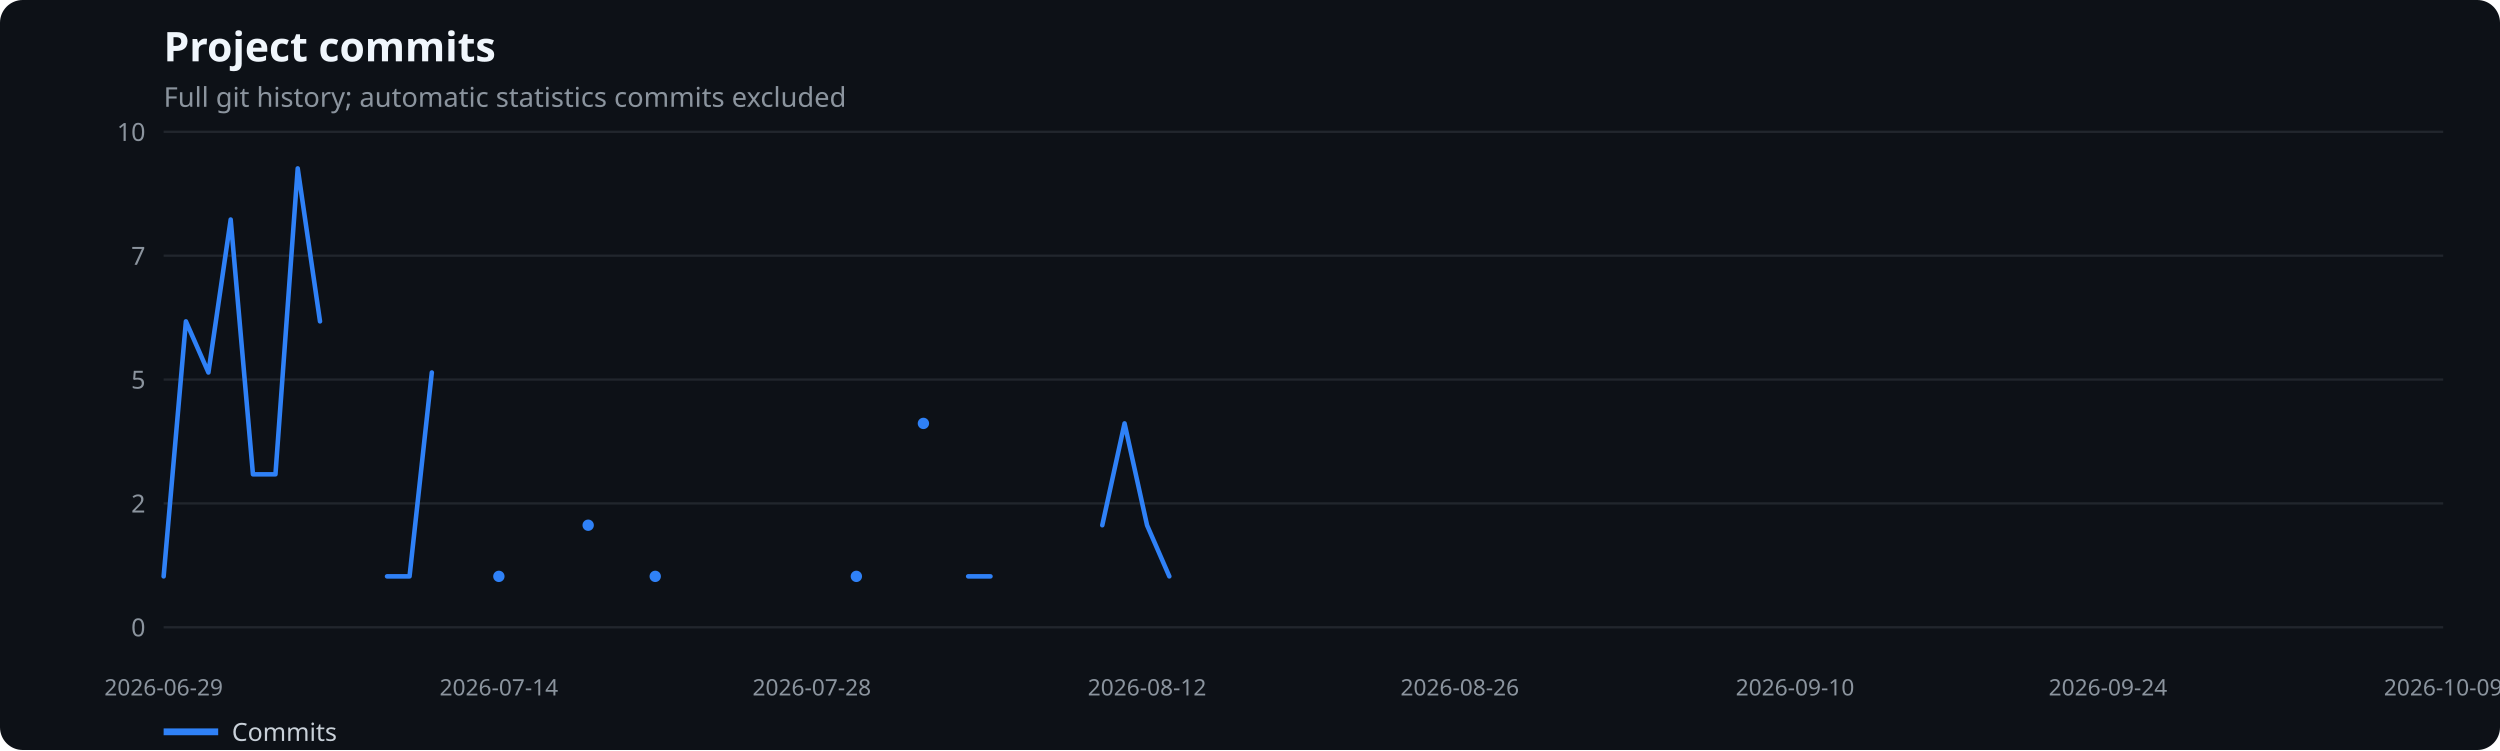
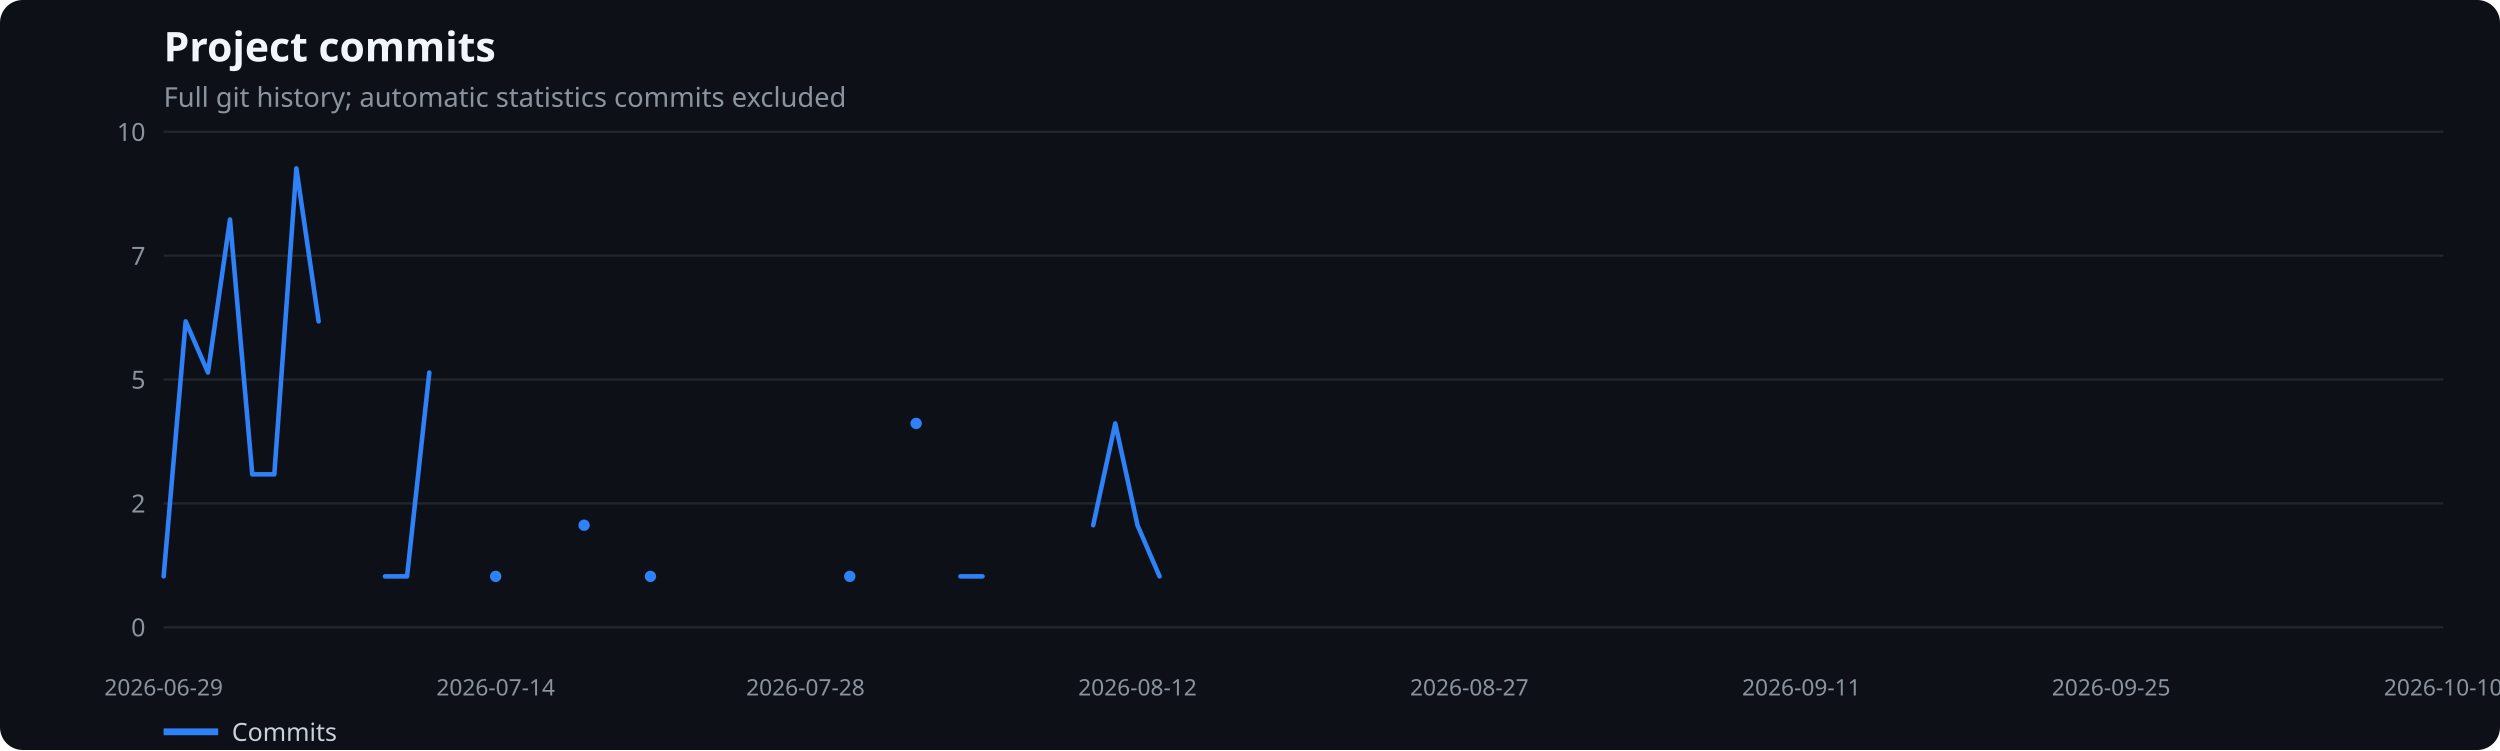
<svg xmlns="http://www.w3.org/2000/svg" width="1100" height="330" viewBox="0 0 1100 330" role="img" aria-label="Project commits">
  <rect width="100%" height="100%" fill="#0d1117" rx="10" />
  <text x="72" y="27" fill="#f0f6fc" font-family="system-ui,sans-serif" font-size="18" font-weight="600">Project commits</text>
  <text x="72" y="47" fill="#8b949e" font-family="system-ui,sans-serif" font-size="12">Full git history; automatic statistics commits excluded</text>
  <line x1="72" x2="1075" y1="276.0" y2="276.0" stroke="#21262d" />
  <text x="64" y="280.0" text-anchor="end" fill="#8b949e" font-family="system-ui,sans-serif" font-size="11">0</text>
  <line x1="72" x2="1075" y1="221.5" y2="221.5" stroke="#21262d" />
  <text x="64" y="225.5" text-anchor="end" fill="#8b949e" font-family="system-ui,sans-serif" font-size="11">2</text>
  <line x1="72" x2="1075" y1="167.0" y2="167.0" stroke="#21262d" />
  <text x="64" y="171.0" text-anchor="end" fill="#8b949e" font-family="system-ui,sans-serif" font-size="11">5</text>
  <line x1="72" x2="1075" y1="112.5" y2="112.5" stroke="#21262d" />
  <text x="64" y="116.5" text-anchor="end" fill="#8b949e" font-family="system-ui,sans-serif" font-size="11">7</text>
  <line x1="72" x2="1075" y1="58.0" y2="58.0" stroke="#21262d" />
  <text x="64" y="62.0" text-anchor="end" fill="#8b949e" font-family="system-ui,sans-serif" font-size="11">10</text>
  <text x="72.0" y="306" text-anchor="middle" fill="#8b949e" font-family="system-ui,sans-serif" font-size="10">2026-06-29</text>
-   <text x="219.5" y="306" text-anchor="middle" fill="#8b949e" font-family="system-ui,sans-serif" font-size="10">2026-07-14</text>
-   <text x="357.2" y="306" text-anchor="middle" fill="#8b949e" font-family="system-ui,sans-serif" font-size="10">2026-07-28</text>
-   <text x="504.7" y="306" text-anchor="middle" fill="#8b949e" font-family="system-ui,sans-serif" font-size="10">2026-08-12</text>
-   <text x="642.3" y="306" text-anchor="middle" fill="#8b949e" font-family="system-ui,sans-serif" font-size="10">2026-08-26</text>
-   <text x="789.8" y="306" text-anchor="middle" fill="#8b949e" font-family="system-ui,sans-serif" font-size="10">2026-09-10</text>
-   <text x="927.5" y="306" text-anchor="middle" fill="#8b949e" font-family="system-ui,sans-serif" font-size="10">2026-09-24</text>
-   <text x="1075.0" y="306" text-anchor="middle" fill="#8b949e" font-family="system-ui,sans-serif" font-size="10">2026-10-09</text>
-   <polyline points="72.0,253.6 81.8,141.4 91.7,163.9 101.5,96.6 111.3,208.7 121.2,208.7 131.0,74.1 140.8,141.4" fill="none" stroke="#2f81f7" stroke-width="2" stroke-linecap="round" stroke-linejoin="round" />
-   <polyline points="170.3,253.6 180.2,253.6 190.0,163.9" fill="none" stroke="#2f81f7" stroke-width="2" stroke-linecap="round" stroke-linejoin="round" />
-   <circle cx="219.5" cy="253.6" r="2.5" fill="#2f81f7" />
-   <circle cx="258.8" cy="231.1" r="2.5" fill="#2f81f7" />
-   <circle cx="288.3" cy="253.6" r="2.5" fill="#2f81f7" />
-   <circle cx="376.8" cy="253.6" r="2.5" fill="#2f81f7" />
-   <circle cx="406.3" cy="186.3" r="2.5" fill="#2f81f7" />
-   <polyline points="426.0,253.6 435.8,253.6" fill="none" stroke="#2f81f7" stroke-width="2" stroke-linecap="round" stroke-linejoin="round" />
-   <polyline points="485.0,231.1 494.8,186.3 504.7,231.1 514.5,253.6" fill="none" stroke="#2f81f7" stroke-width="2" stroke-linecap="round" stroke-linejoin="round" />
+   <text x="218.1" y="306" text-anchor="middle" fill="#8b949e" font-family="system-ui,sans-serif" font-size="10">2026-07-14</text>
+   <text x="354.4" y="306" text-anchor="middle" fill="#8b949e" font-family="system-ui,sans-serif" font-size="10">2026-07-28</text>
+   <text x="500.5" y="306" text-anchor="middle" fill="#8b949e" font-family="system-ui,sans-serif" font-size="10">2026-08-12</text>
+   <text x="646.5" y="306" text-anchor="middle" fill="#8b949e" font-family="system-ui,sans-serif" font-size="10">2026-08-27</text>
+   <text x="792.6" y="306" text-anchor="middle" fill="#8b949e" font-family="system-ui,sans-serif" font-size="10">2026-09-11</text>
+   <text x="928.9" y="306" text-anchor="middle" fill="#8b949e" font-family="system-ui,sans-serif" font-size="10">2026-09-25</text>
+   <text x="1075.0" y="306" text-anchor="middle" fill="#8b949e" font-family="system-ui,sans-serif" font-size="10">2026-10-10</text>
+   <polyline points="72.0,253.6 81.7,141.4 91.5,163.9 101.2,96.6 111.0,208.7 120.7,208.7 130.4,74.1 140.2,141.4" fill="none" stroke="#2f81f7" stroke-width="2" stroke-linecap="round" stroke-linejoin="round" />
+   <polyline points="169.4,253.6 179.1,253.6 188.9,163.9" fill="none" stroke="#2f81f7" stroke-width="2" stroke-linecap="round" stroke-linejoin="round" />
+   <circle cx="218.1" cy="253.6" r="2.5" fill="#2f81f7" />
+   <circle cx="257.0" cy="231.1" r="2.5" fill="#2f81f7" />
+   <circle cx="286.2" cy="253.6" r="2.5" fill="#2f81f7" />
+   <circle cx="373.9" cy="253.6" r="2.5" fill="#2f81f7" />
+   <circle cx="403.1" cy="186.3" r="2.5" fill="#2f81f7" />
+   <polyline points="422.6,253.6 432.3,253.6" fill="none" stroke="#2f81f7" stroke-width="2" stroke-linecap="round" stroke-linejoin="round" />
+   <polyline points="481.0,231.1 490.7,186.3 500.5,231.1 510.2,253.6" fill="none" stroke="#2f81f7" stroke-width="2" stroke-linecap="round" stroke-linejoin="round" />
  <line x1="72" x2="96" y1="322" y2="322" stroke="#2f81f7" stroke-width="3" />
  <text x="102" y="326" fill="#c9d1d9" font-family="system-ui,sans-serif" font-size="11">Commits</text>
</svg>
